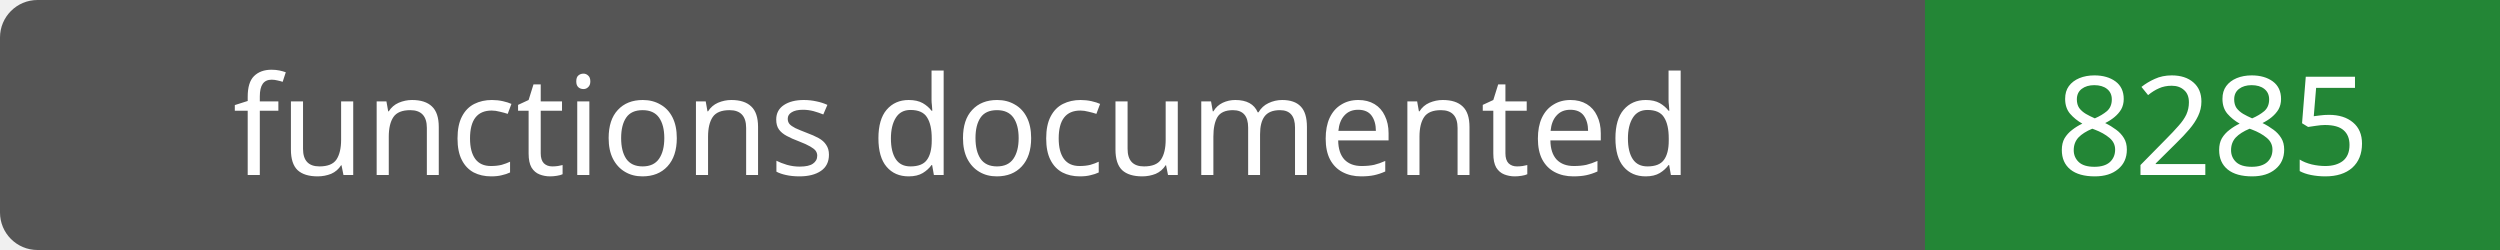
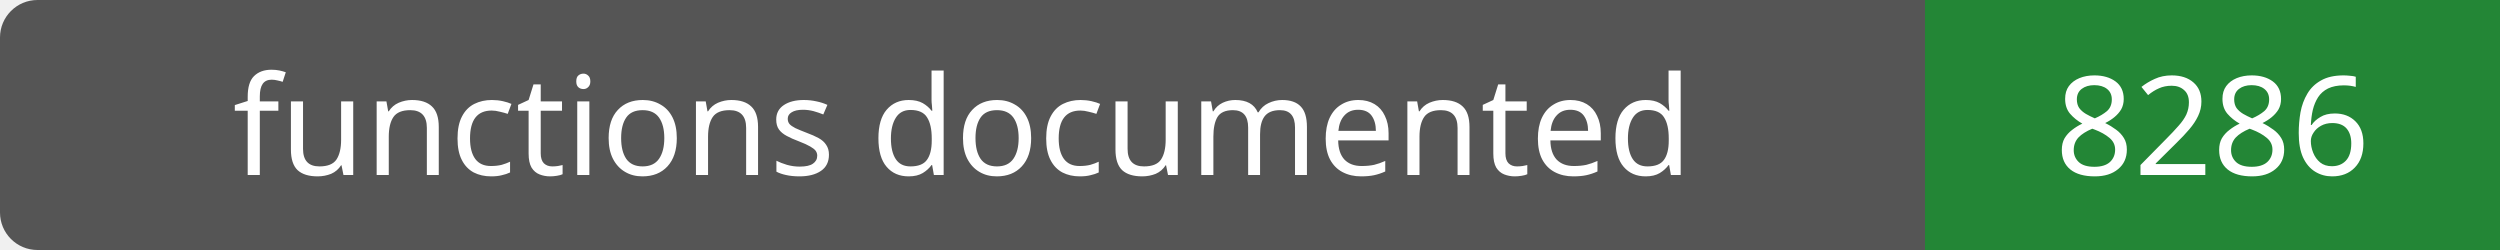
- <svg xmlns="http://www.w3.org/2000/svg" width="200" height="20" role="img" aria-label="functions documented: 8285">
+ <svg xmlns="http://www.w3.org/2000/svg" width="200" height="20" role="img" aria-label="functions documented: 8286">
  <rect width="200" height="20" rx="3" fill="#555" />
  <path fill="#238636" d="M154 0h46v20H154z" />
  <g fill="#fff" text-anchor="middle" font-family="Verdana,sans-serif" font-size="11">
    <text x="77.0" y="14">functions documented</text>
-     <text x="177.0" y="14">8285</text>
+     <text x="177.0" y="14">8286</text>
  </g>
</svg>
